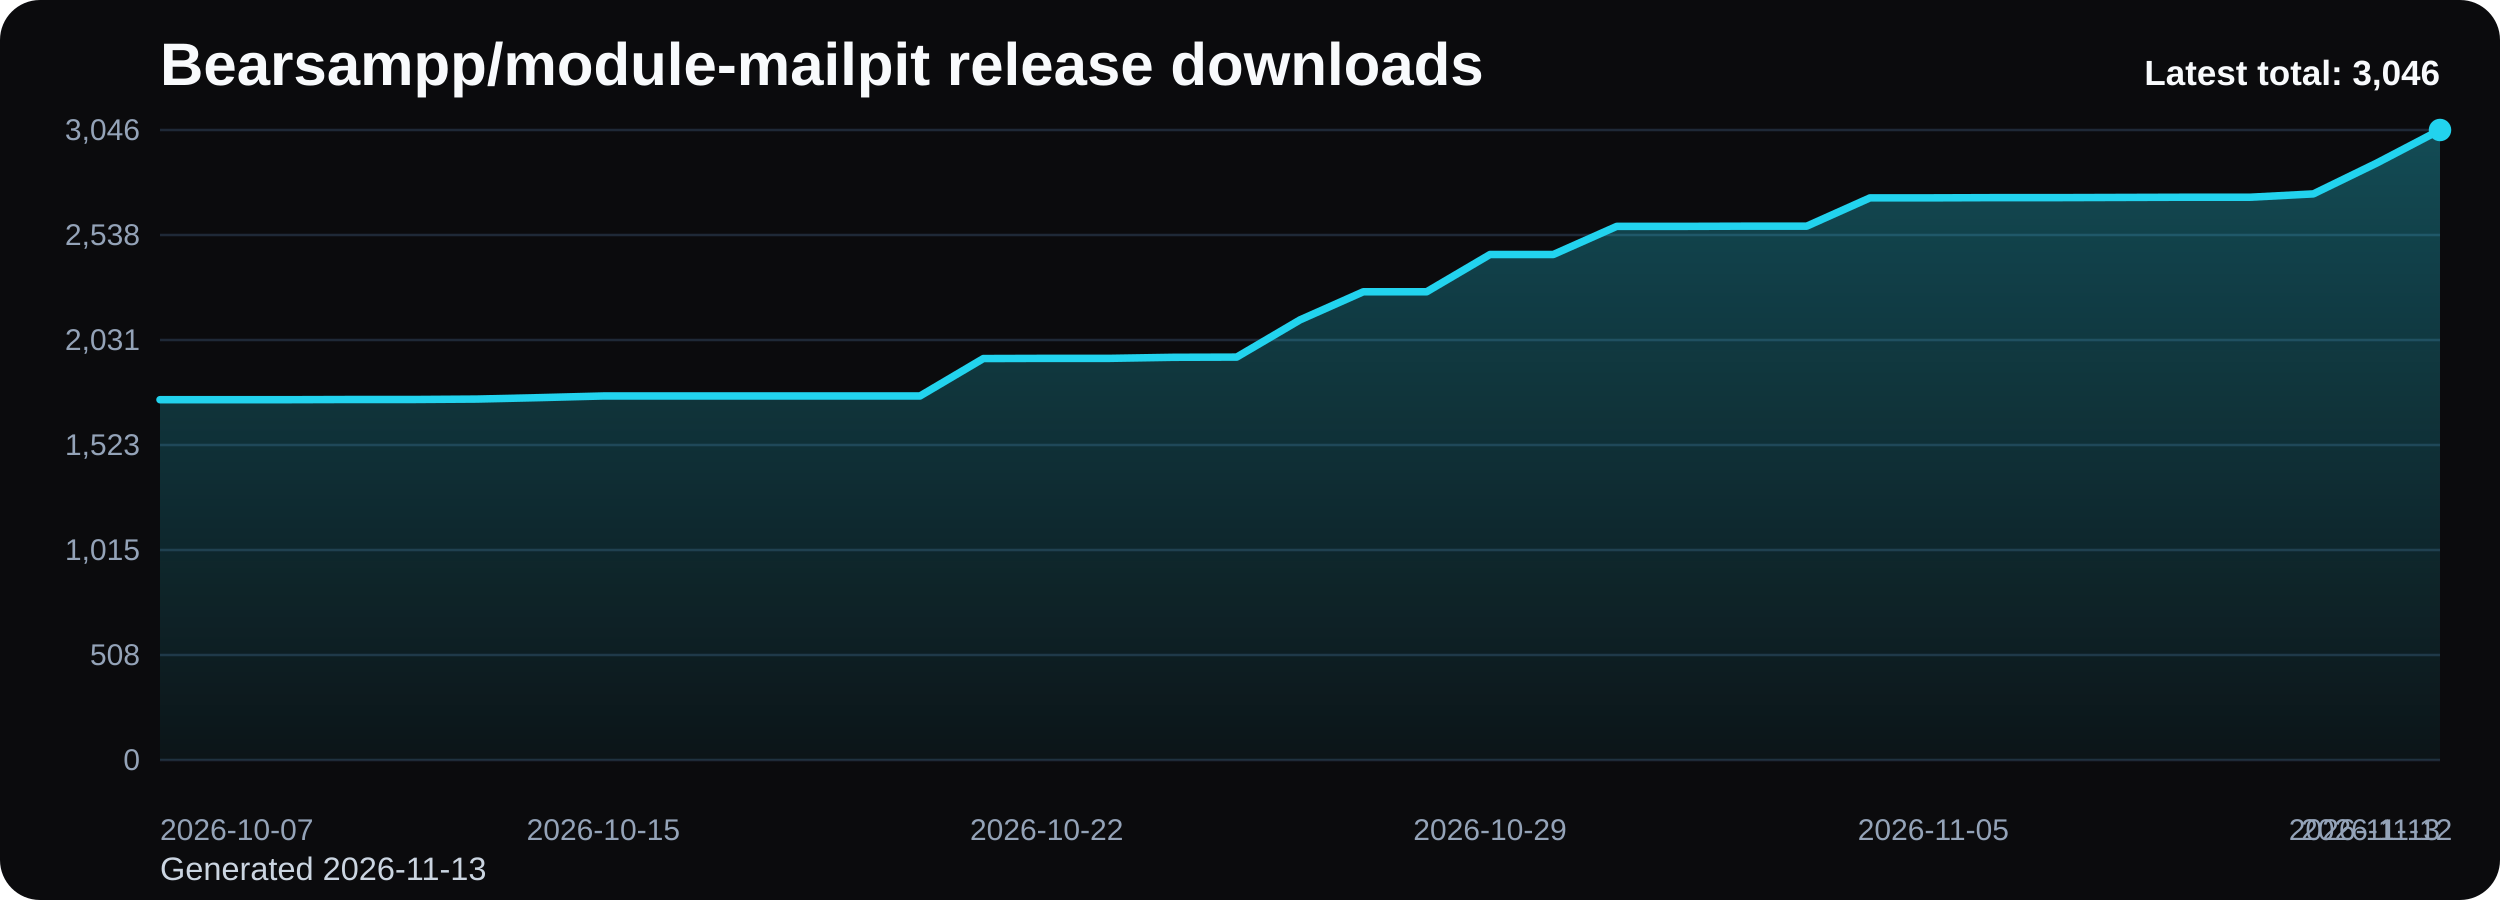
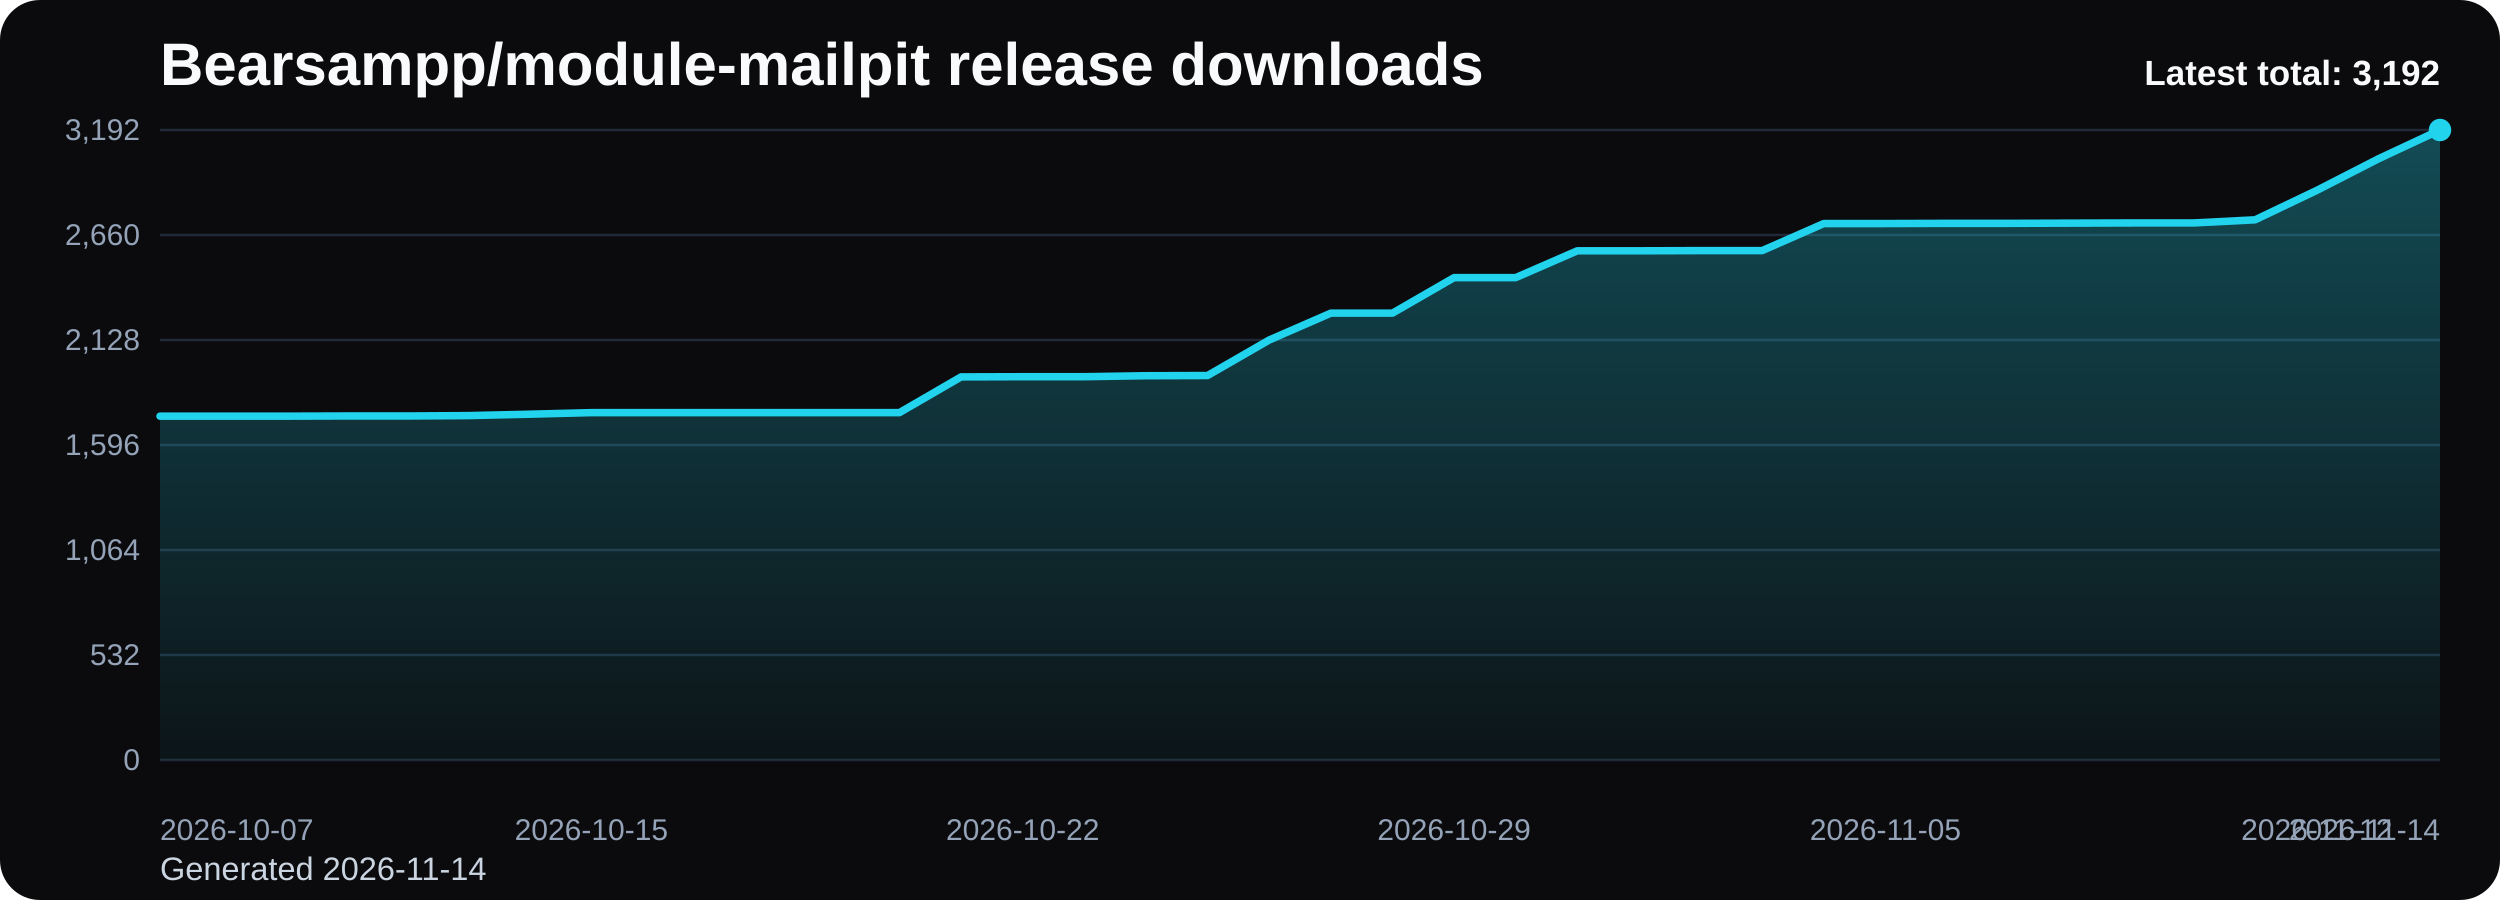
<svg xmlns="http://www.w3.org/2000/svg" viewBox="0 0 1000 360" role="img" aria-label="Bearsampp/module-mailpit release downloads chart">
  <defs>
    <linearGradient id="fill-total-trend-black" x1="0" y1="0" x2="0" y2="1">
      <stop offset="0%" stop-color="#22d3ee" stop-opacity="0.32" />
      <stop offset="100%" stop-color="#22d3ee" stop-opacity="0.05" />
    </linearGradient>
    <style>
      .bg { fill: #0b0b0d; }
      .title { font: 700 24px Arial, sans-serif; fill: #f8fafc; }
      .sub { font: 400 13px Arial, sans-serif; fill: #cbd5e1; }
      .grid { stroke: #1f2937; stroke-width: 1; }
      .axis { font: 400 12px Arial, sans-serif; fill: #94a3b8; }
      .line { fill: none; stroke: #22d3ee; stroke-width: 3; stroke-linecap: round; stroke-linejoin: round; }
      .dot { fill: #22d3ee; }
      .value { font: 600 11px Arial, sans-serif; fill: #cbd5e1; }
      .latest { font: 700 14px Arial, sans-serif; fill: #f8fafc; }
    </style>
  </defs>
  <rect class="bg" x="0" y="0" width="1000" height="360" rx="16" />
  <text class="title" x="64" y="34">Bearsampp/module-mailpit release downloads</text>
-   <text class="sub" x="64" y="352">Generated 2026-11-13</text>
+   <text class="sub" x="64" y="352">Generated 2026-11-14</text>
  <line x1="64" y1="52.00" x2="976" y2="52.00" class="grid" />
-   <text x="56" y="56.00" text-anchor="end" class="axis">3,046</text>
+   <text x="56" y="56.00" text-anchor="end" class="axis">3,192</text>
  <line x1="64" y1="94.00" x2="976" y2="94.00" class="grid" />
-   <text x="56" y="98.00" text-anchor="end" class="axis">2,538</text>
+   <text x="56" y="98.00" text-anchor="end" class="axis">2,660</text>
  <line x1="64" y1="136.00" x2="976" y2="136.00" class="grid" />
-   <text x="56" y="140.00" text-anchor="end" class="axis">2,031</text>
+   <text x="56" y="140.00" text-anchor="end" class="axis">2,128</text>
  <line x1="64" y1="178.00" x2="976" y2="178.00" class="grid" />
-   <text x="56" y="182.00" text-anchor="end" class="axis">1,523</text>
+   <text x="56" y="182.00" text-anchor="end" class="axis">1,596</text>
  <line x1="64" y1="220.00" x2="976" y2="220.00" class="grid" />
-   <text x="56" y="224.00" text-anchor="end" class="axis">1,015</text>
+   <text x="56" y="224.00" text-anchor="end" class="axis">1,064</text>
  <line x1="64" y1="262.00" x2="976" y2="262.00" class="grid" />
-   <text x="56" y="266.00" text-anchor="end" class="axis">508</text>
+   <text x="56" y="266.00" text-anchor="end" class="axis">532</text>
  <line x1="64" y1="304.00" x2="976" y2="304.00" class="grid" />
  <text x="56" y="308.00" text-anchor="end" class="axis">0</text>
-   <path d="M 64.00 304 L 64.00 159.88 L 89.33 159.88 L 114.67 159.88 L 140.00 159.80 L 165.33 159.80 L 190.67 159.63 L 216.00 159.05 L 241.33 158.39 L 266.67 158.39 L 292.00 158.39 L 317.33 158.39 L 342.67 158.39 L 368.00 158.39 L 393.33 143.42 L 418.67 143.34 L 444.00 143.34 L 469.33 142.92 L 494.67 142.84 L 520.00 127.95 L 545.33 116.70 L 570.67 116.70 L 596.00 101.80 L 621.33 101.80 L 646.67 90.55 L 672.00 90.55 L 697.33 90.47 L 722.67 90.47 L 748.00 79.14 L 773.33 79.14 L 798.67 79.05 L 824.00 79.05 L 849.33 78.97 L 874.67 78.89 L 900.00 78.89 L 925.33 77.56 L 950.67 65.24 L 976.00 52.00 L 976.00 304 Z" fill="url(#fill-total-trend-black)" />
-   <polyline class="line" points="64.00,159.88 89.33,159.88 114.67,159.88 140.00,159.80 165.33,159.80 190.67,159.63 216.00,159.05 241.33,158.39 266.67,158.39 292.00,158.39 317.33,158.39 342.67,158.39 368.00,158.39 393.33,143.42 418.67,143.34 444.00,143.34 469.33,142.92 494.67,142.84 520.00,127.95 545.33,116.70 570.67,116.70 596.00,101.80 621.33,101.80 646.67,90.55 672.00,90.55 697.33,90.47 722.67,90.47 748.00,79.14 773.33,79.14 798.67,79.05 824.00,79.05 849.33,78.97 874.67,78.89 900.00,78.89 925.33,77.56 950.67,65.24 976.00,52.00" />
+   <path d="M 64.00 304 L 64.00 166.47 L 88.65 166.47 L 113.30 166.47 L 137.95 166.39 L 162.59 166.39 L 187.24 166.24 L 211.89 165.68 L 236.54 165.05 L 261.19 165.05 L 285.84 165.05 L 310.49 165.05 L 335.14 165.05 L 359.78 165.05 L 384.43 150.76 L 409.08 150.68 L 433.73 150.68 L 458.38 150.29 L 483.03 150.21 L 507.68 136.00 L 532.32 125.26 L 556.97 125.26 L 581.62 111.05 L 606.27 111.05 L 630.92 100.32 L 655.57 100.32 L 680.22 100.24 L 704.86 100.24 L 729.51 89.42 L 754.16 89.42 L 778.81 89.34 L 803.46 89.34 L 828.11 89.26 L 852.76 89.18 L 877.41 89.18 L 902.05 87.92 L 926.70 76.16 L 951.35 63.53 L 976.00 52.00 L 976.00 304 Z" fill="url(#fill-total-trend-black)" />
+   <polyline class="line" points="64.00,166.47 88.65,166.47 113.30,166.47 137.95,166.39 162.59,166.39 187.24,166.24 211.89,165.68 236.54,165.05 261.19,165.05 285.84,165.05 310.49,165.05 335.14,165.05 359.78,165.05 384.43,150.76 409.08,150.68 433.73,150.68 458.38,150.29 483.03,150.21 507.68,136.00 532.32,125.26 556.97,125.26 581.62,111.05 606.27,111.05 630.92,100.32 655.57,100.32 680.22,100.24 704.86,100.24 729.51,89.42 754.16,89.42 778.81,89.34 803.46,89.34 828.11,89.26 852.76,89.18 877.41,89.18 902.05,87.92 926.70,76.16 951.35,63.53 976.00,52.00" />
  <circle class="dot" cx="976.00" cy="52.00" r="4.5" />
  <text class="axis" x="64.00" y="336" text-anchor="start">2026-10-07</text>
-   <text class="axis" x="241.33" y="336" text-anchor="middle">2026-10-15</text>
-   <text class="axis" x="418.67" y="336" text-anchor="middle">2026-10-22</text>
-   <text class="axis" x="596.00" y="336" text-anchor="middle">2026-10-29</text>
-   <text class="axis" x="773.33" y="336" text-anchor="middle">2026-11-05</text>
-   <text class="axis" x="950.67" y="336" text-anchor="middle">2026-11-12</text>
-   <text class="axis" x="976.00" y="336" text-anchor="end">2026-11-13</text>
-   <text class="latest" x="976" y="34" text-anchor="end">Latest total: 3,046</text>
+   <text class="axis" x="236.54" y="336" text-anchor="middle">2026-10-15</text>
+   <text class="axis" x="409.08" y="336" text-anchor="middle">2026-10-22</text>
+   <text class="axis" x="581.62" y="336" text-anchor="middle">2026-10-29</text>
+   <text class="axis" x="754.16" y="336" text-anchor="middle">2026-11-05</text>
+   <text class="axis" x="926.70" y="336" text-anchor="middle">2026-11-12</text>
+   <text class="axis" x="976.00" y="336" text-anchor="end">2026-11-14</text>
+   <text class="latest" x="976" y="34" text-anchor="end">Latest total: 3,192</text>
</svg>
